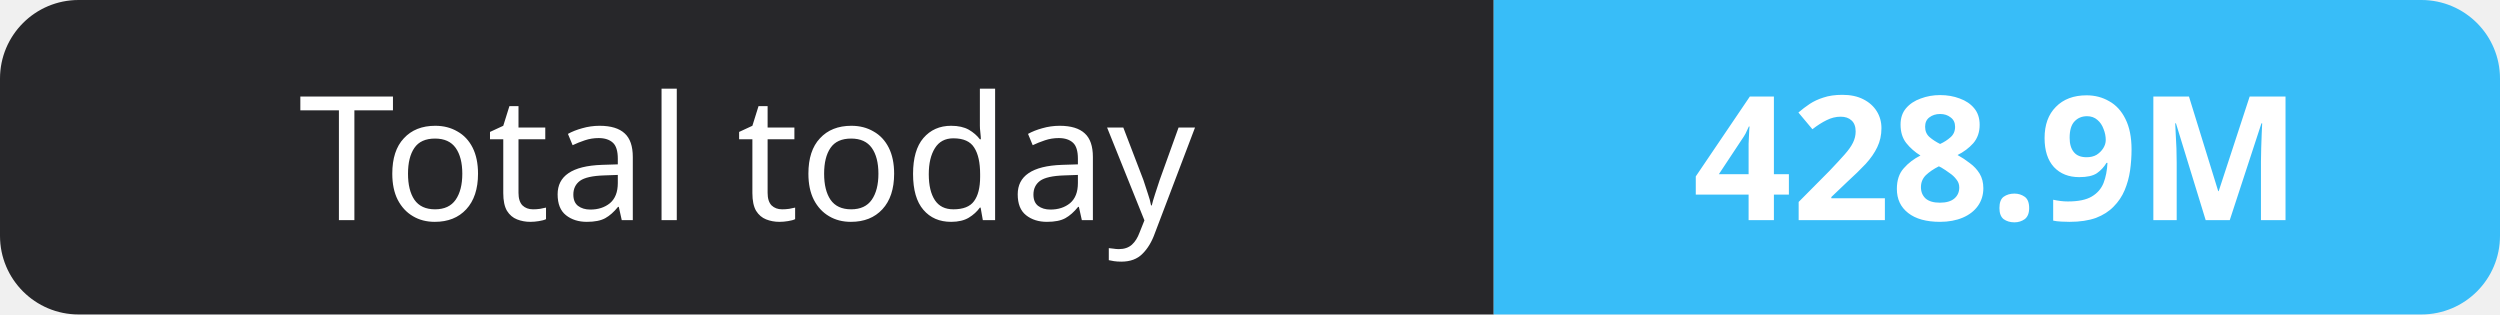
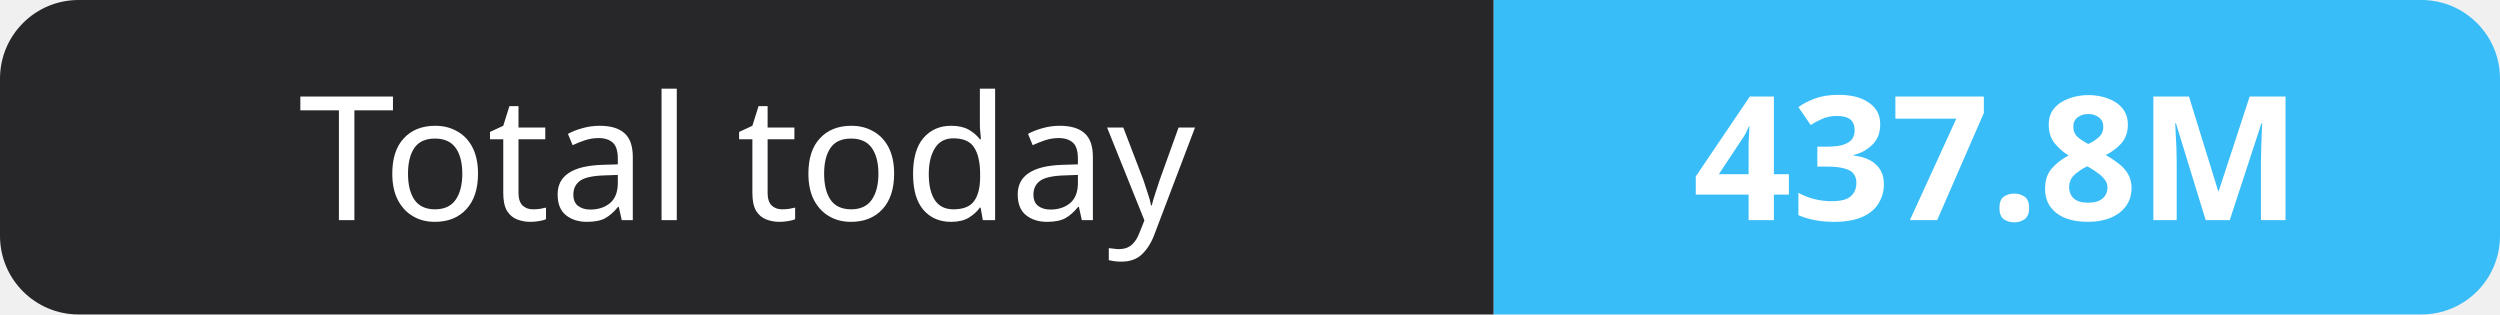
- <svg xmlns="http://www.w3.org/2000/svg" width="159" height="20" role="img" aria-label="Total today: 428.9M">
+ <svg xmlns="http://www.w3.org/2000/svg" width="159" height="20" role="img" aria-label="Total today: 437.8M">
  <clipPath id="r">
    <rect width="159" height="20" rx="5" fill="#fff" />
  </clipPath>
  <g clip-path="url(#r)">
    <rect width="95" height="20" fill="#27272a" />
    <rect x="95" width="64" height="20" fill="#38bdf8" />
  </g>
  <g fill="#fff" text-anchor="middle" font-family="Verdana,Geneva,sans-serif" font-size="11">
    <text x="47.5" y="14">Total today</text>
-     <text x="127.0" y="14" font-weight="700">428.9M</text>
+     <text x="127.0" y="14" font-weight="700">437.8M</text>
  </g>
</svg>
